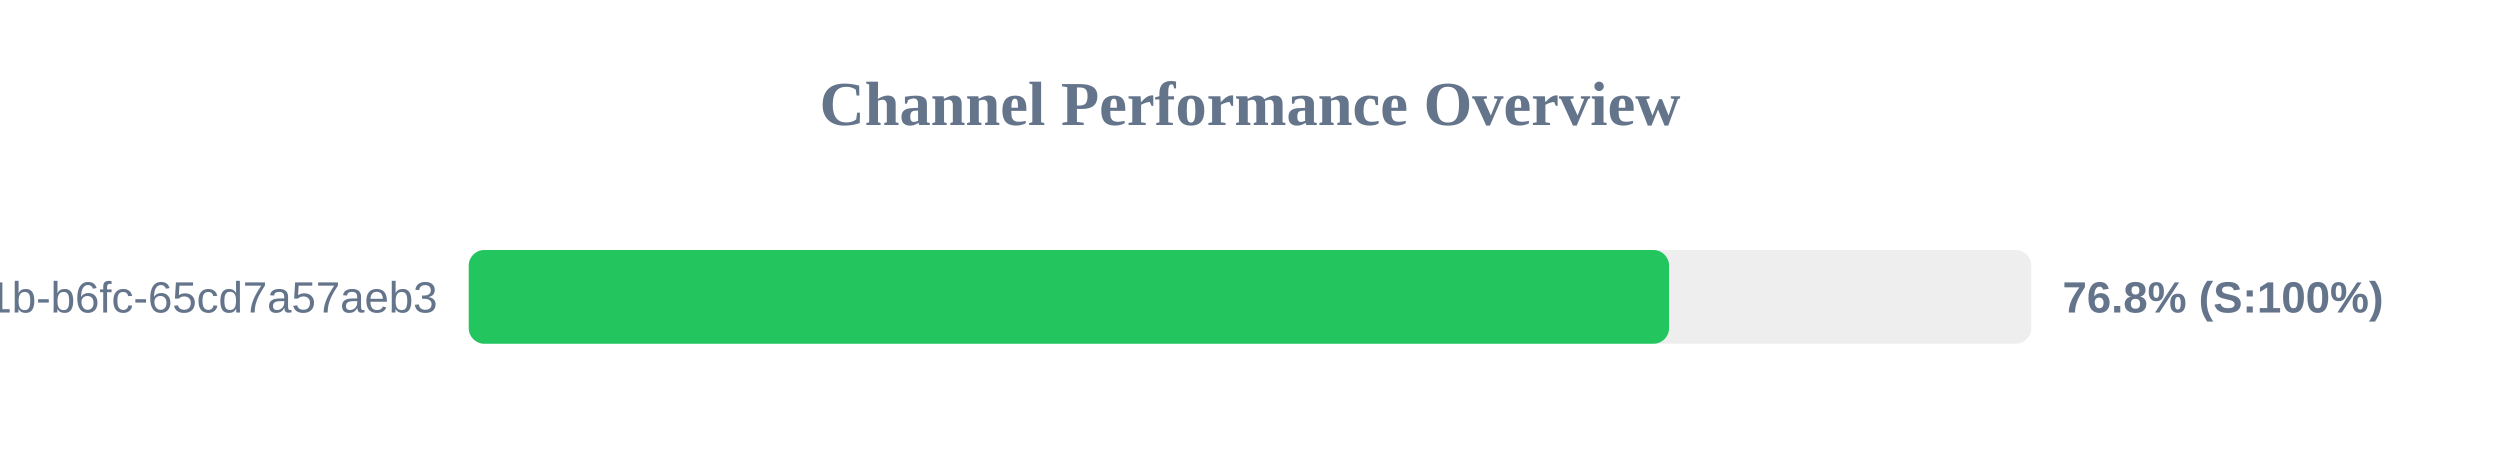
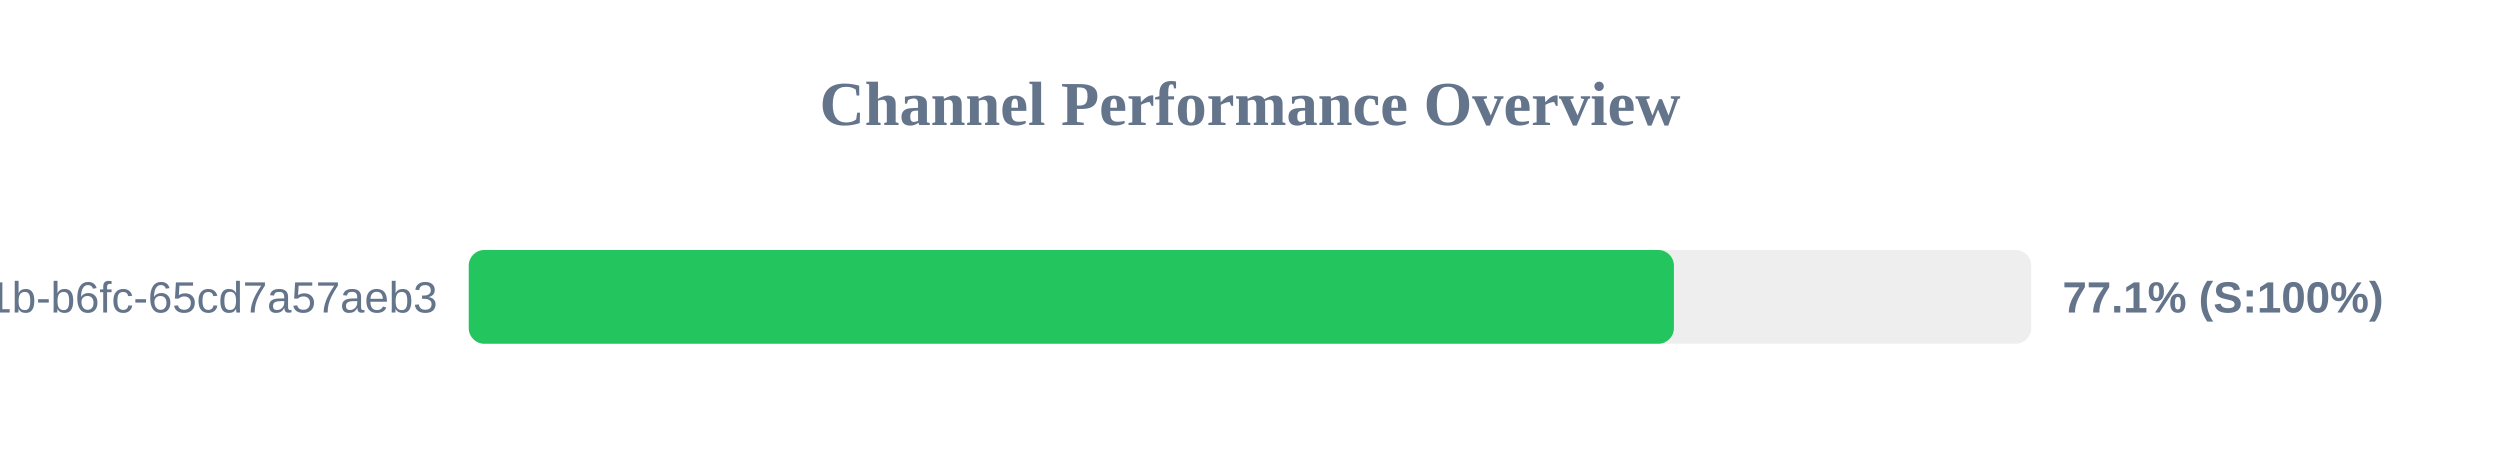
<svg xmlns="http://www.w3.org/2000/svg" width="800" height="150" version="1.1">
  <style>
        .row { font: 14px Arial; fill: #64748b; }
        .score { font: bold 14px Arial; fill: #64748b; }
    </style>
  <text x="400" y="40" text-anchor="middle" font-size="20px" font-weight="bold" fill="#64748b">Channel Performance Overview</text>
  <rect x="150" y="80" width="500" height="30" fill="#eee" rx="5" />
-   <rect x="150" y="80" width="384.1" height="30" fill="#22c55e" rx="5" />
+   <rect x="150" y="80" width="385.65" height="30" fill="#22c55e" rx="5" />
  <text x="140" y="100" text-anchor="end" class="row">?uuid=9c859345-959f-491b-b6fc-65cd7a57aeb3</text>
-   <text x="660" y="100" text-anchor="start" class="score">76.8% (S:100%)</text>
+   <text x="660" y="100" text-anchor="start" class="score">77.1% (S:100%)</text>
</svg>
